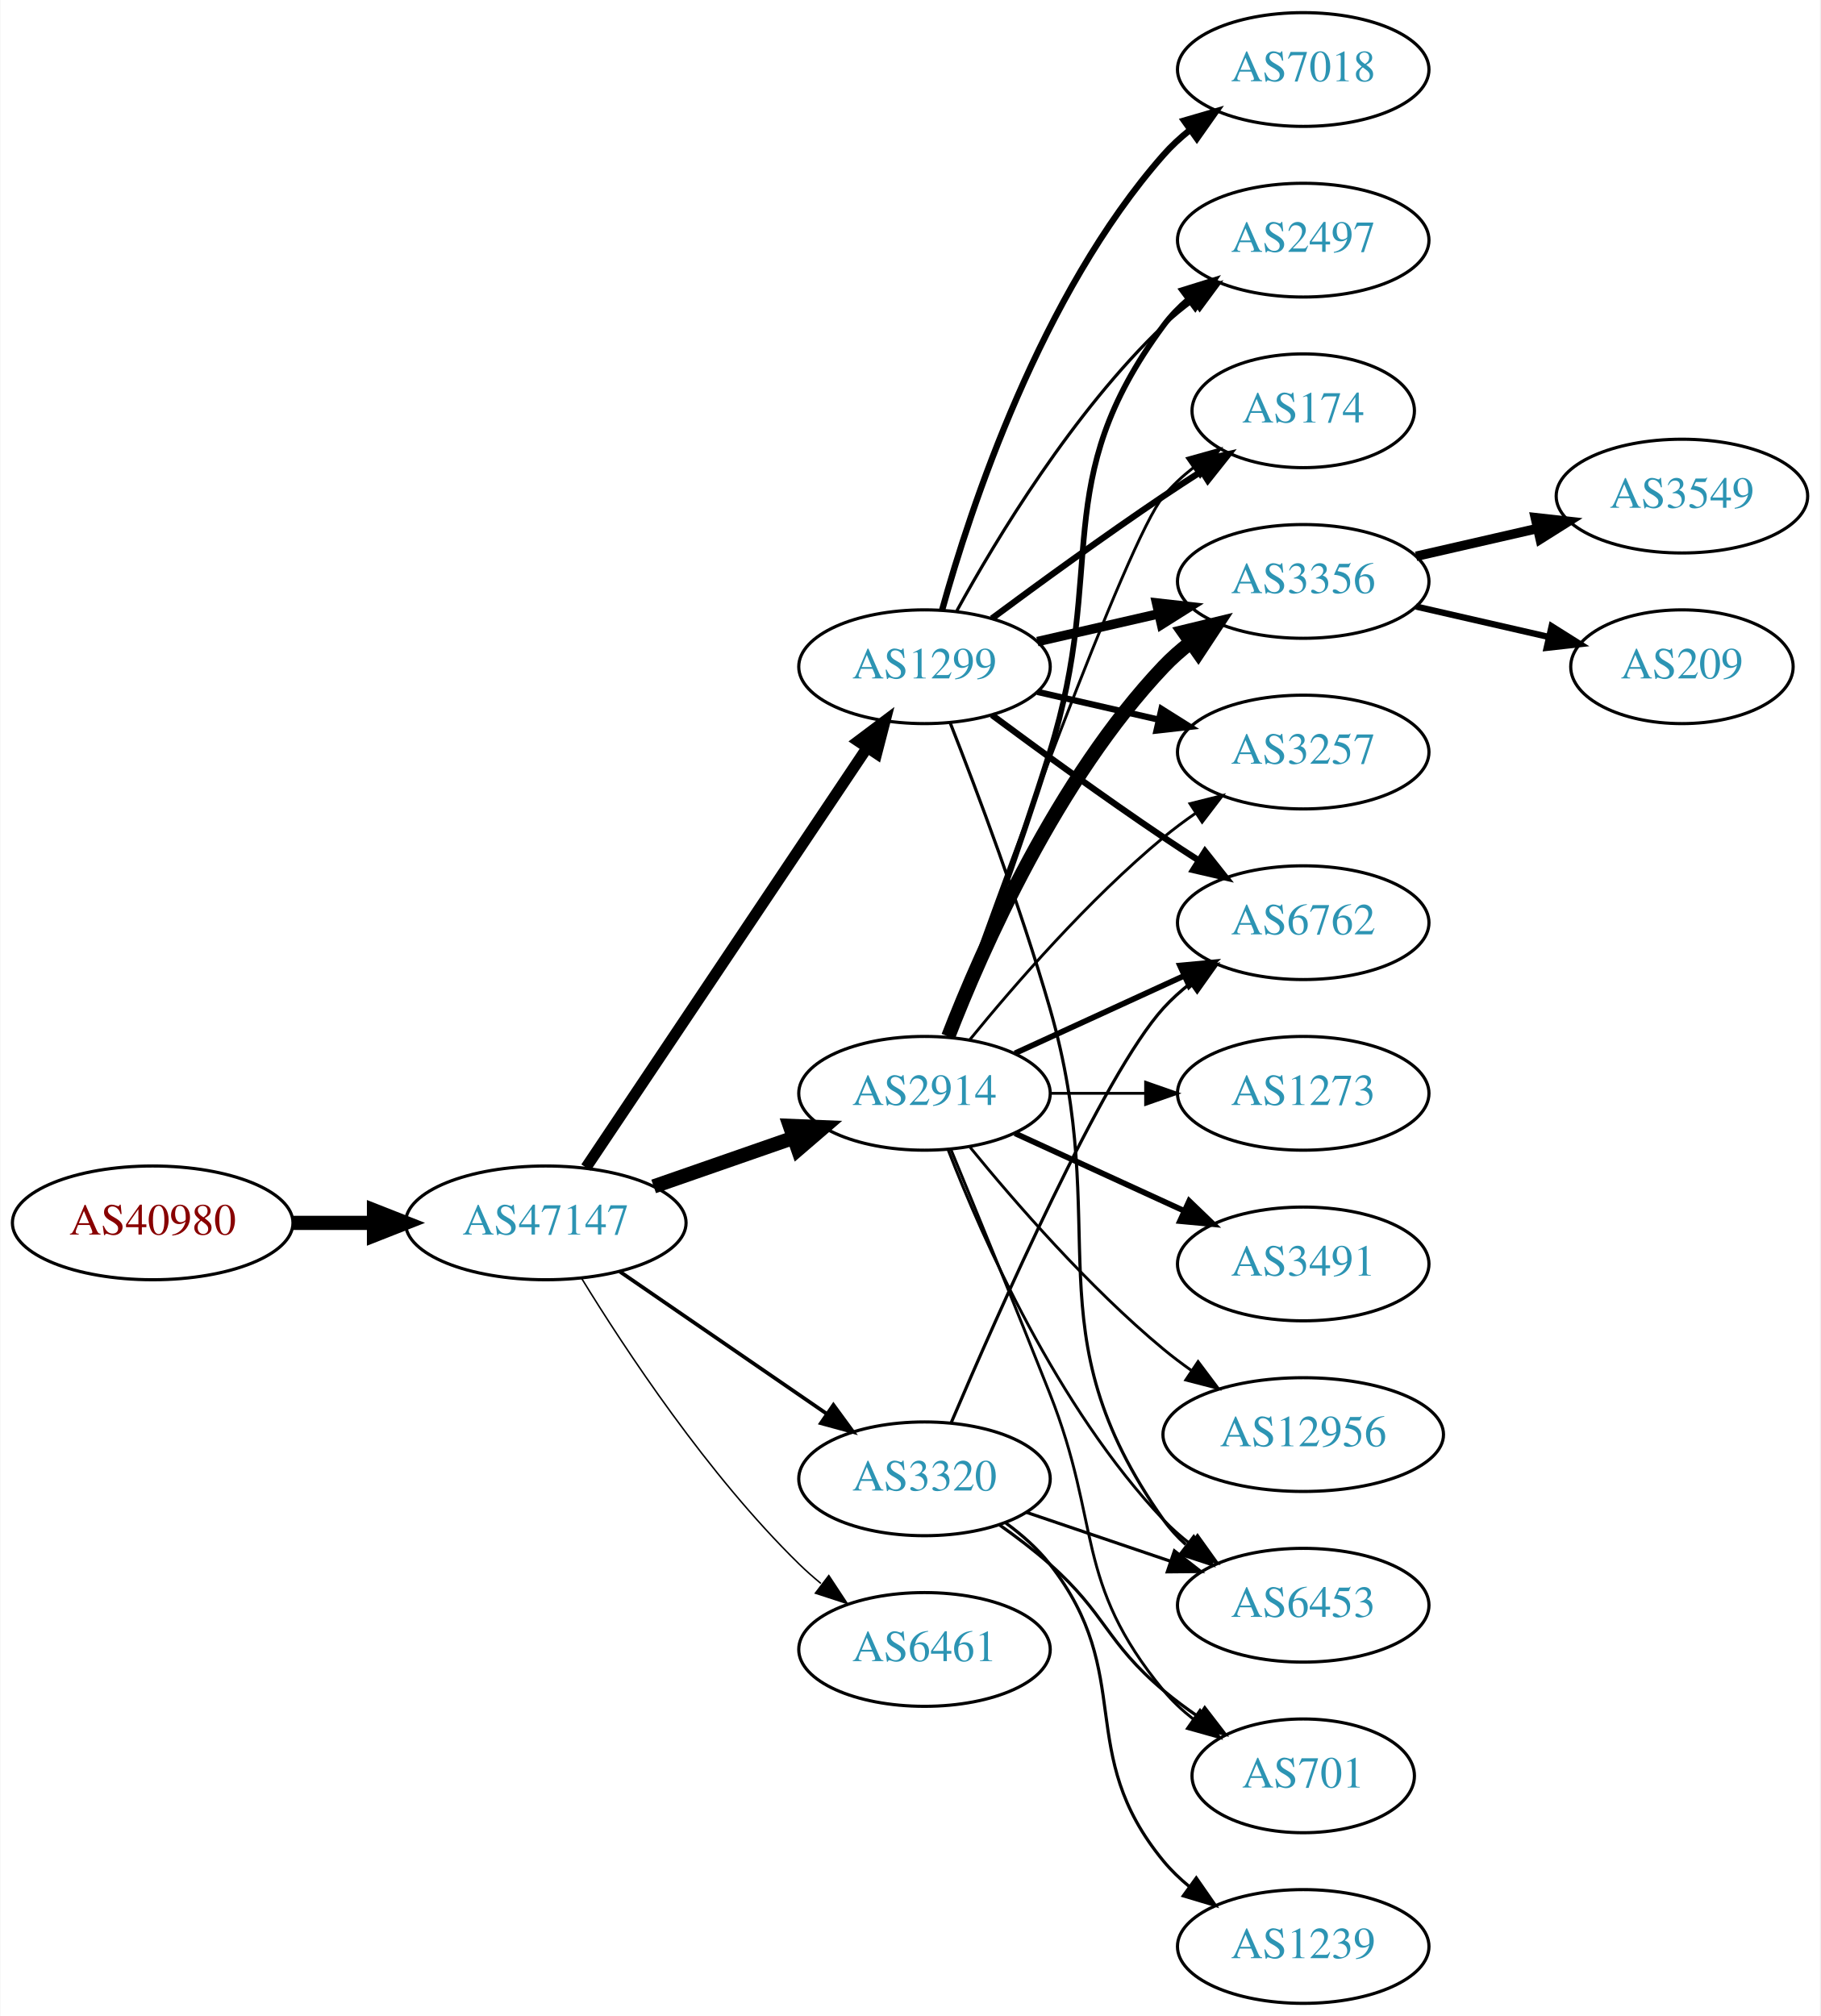
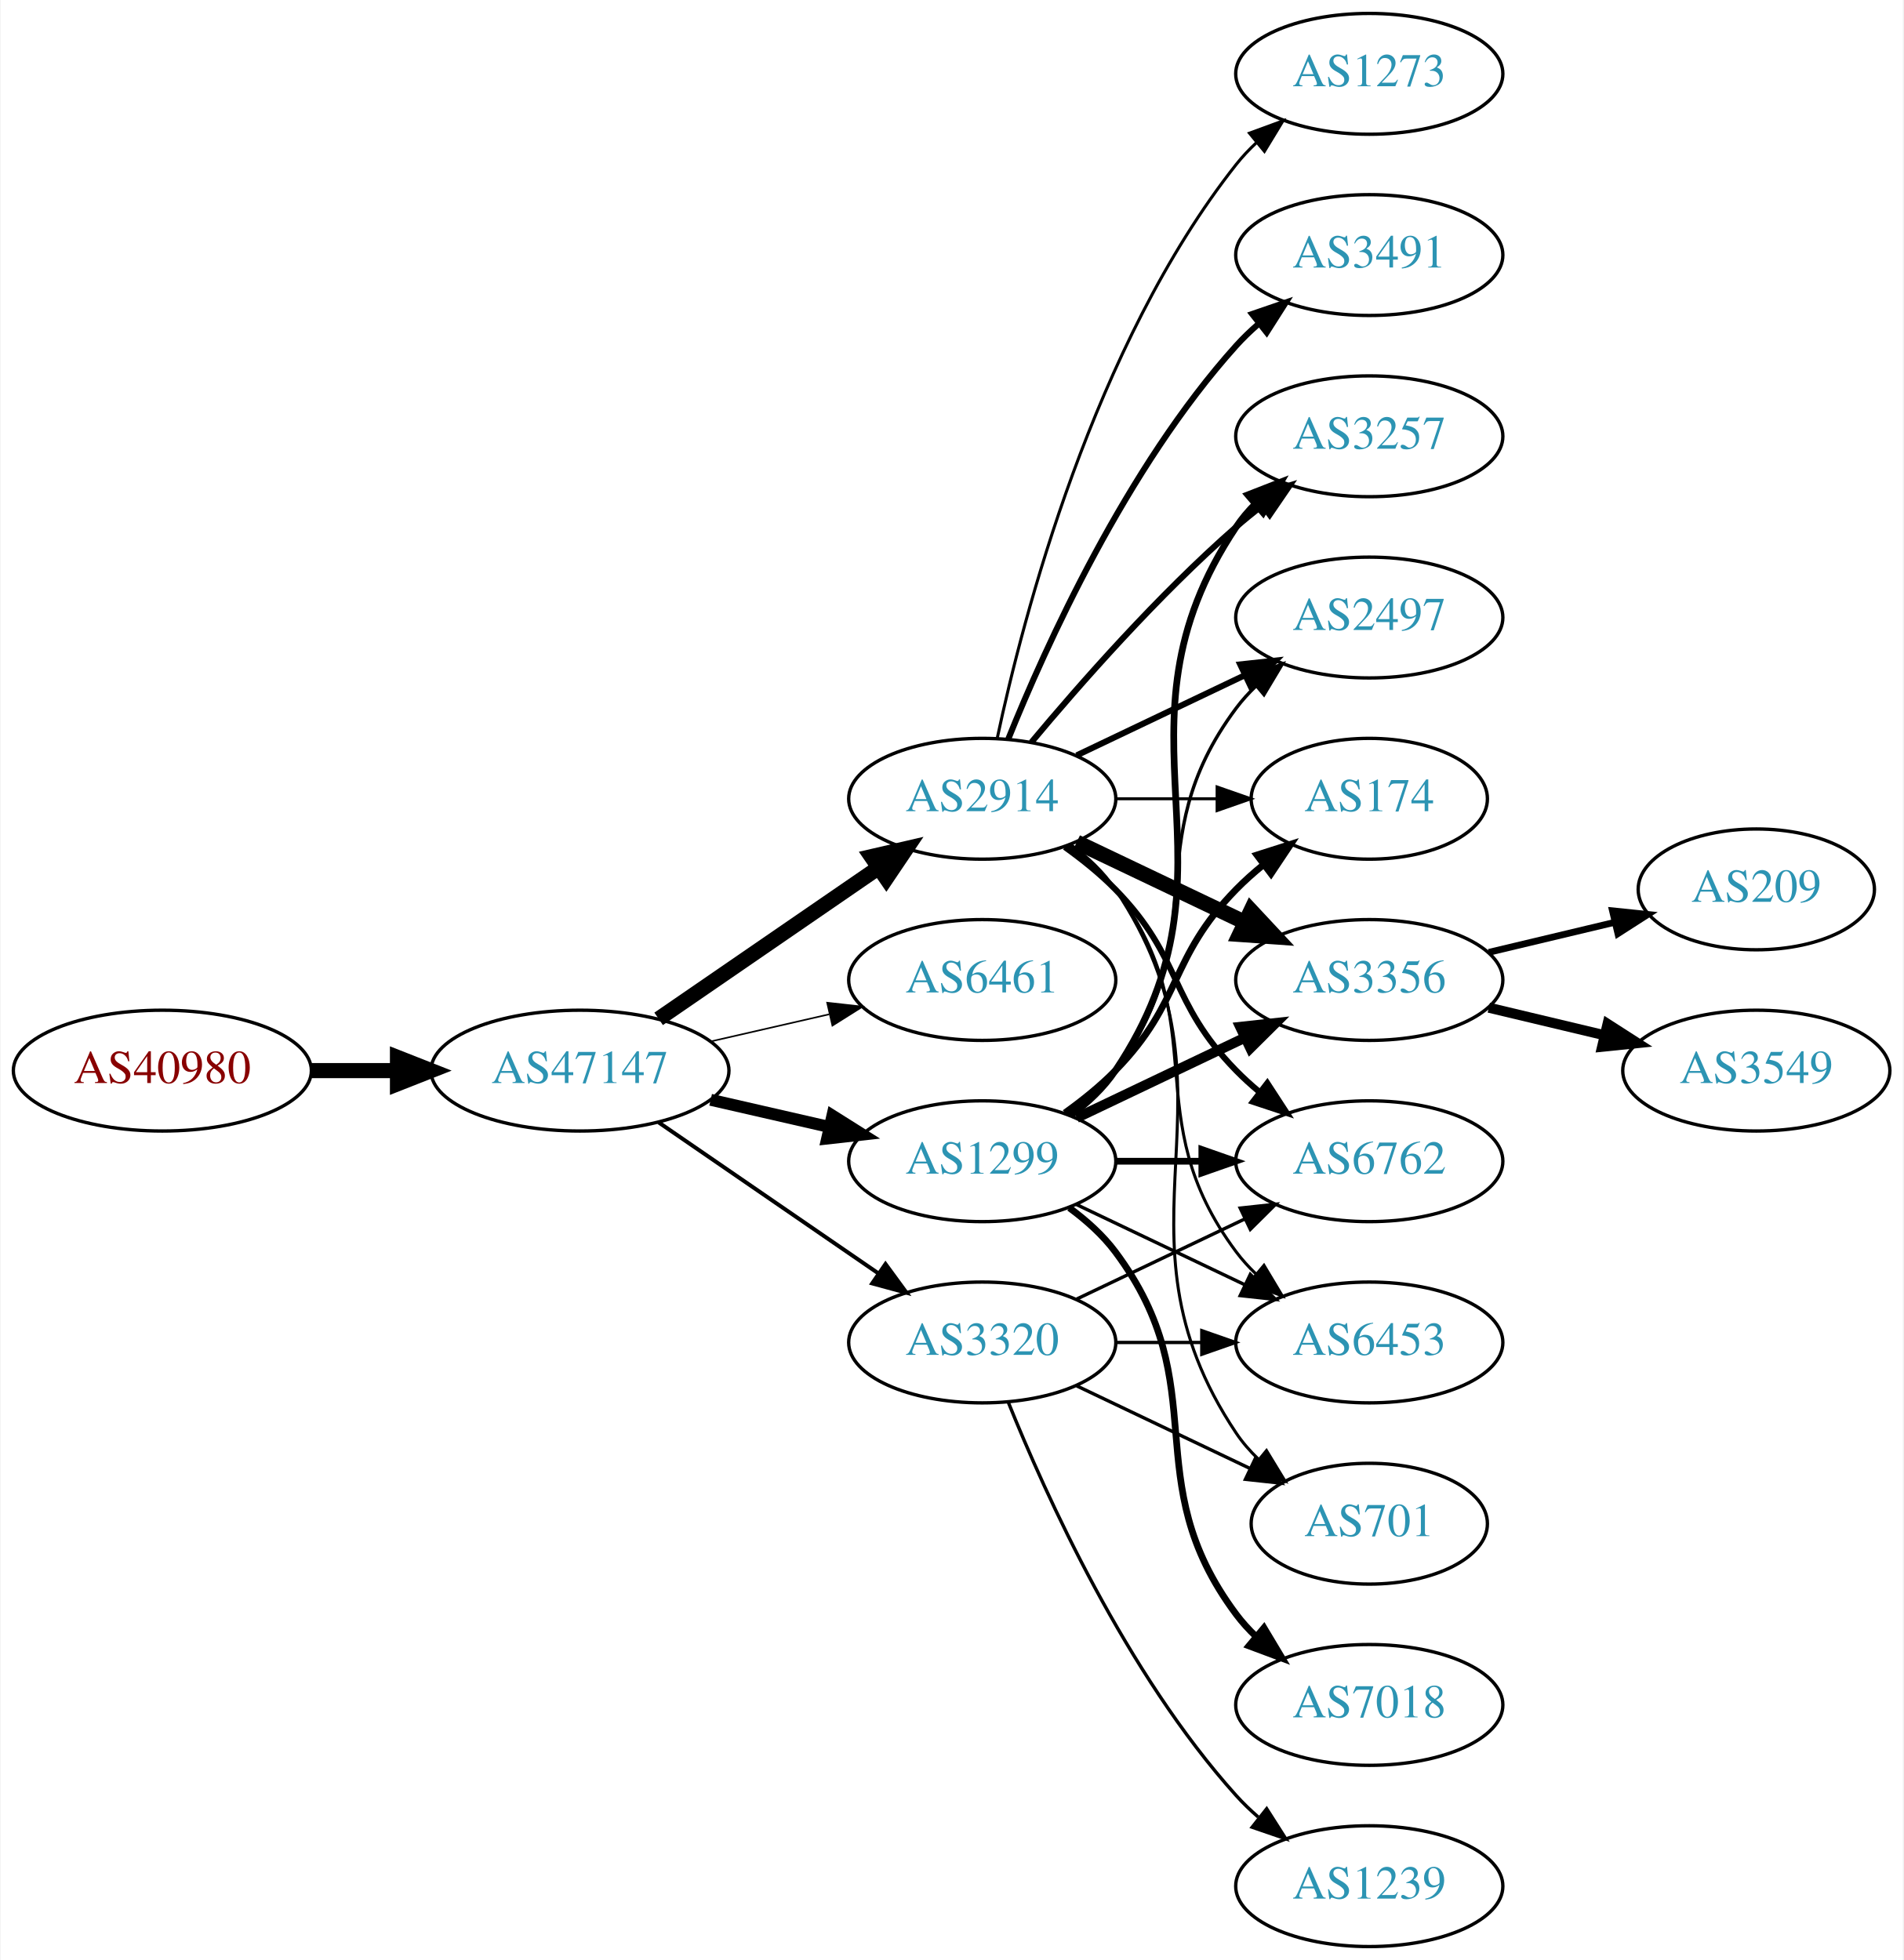
- <svg xmlns="http://www.w3.org/2000/svg" xmlns:xlink="http://www.w3.org/1999/xlink" width="576pt" height="638pt" viewBox="0.00 0.00 575.76 638.00">
-   <g id="graph0" class="graph" transform="scale(1 1) rotate(0) translate(4 634)">
-     <polygon fill="white" stroke="none" points="-4,4 -4,-634 571.762,-634 571.762,4 -4,4" />
+ <svg xmlns="http://www.w3.org/2000/svg" xmlns:xlink="http://www.w3.org/1999/xlink" width="567pt" height="584pt" viewBox="0.00 0.00 566.66 584.00">
+   <g id="graph0" class="graph" transform="scale(1 1) rotate(0) translate(4 580)">
+     <polygon fill="white" stroke="none" points="-4,4 -4,-580 562.663,-580 562.663,4 -4,4" />
    <g id="node1" class="node">
      <g id="a_node1">
        <a xlink:href="/asn/40980" xlink:title="AS40980 ~ powered by ANX [AT]">
-           <ellipse fill="#ffffff" stroke="black" cx="44.196" cy="-247" rx="44.393" ry="18" />
-           <text text-anchor="middle" x="44.196" y="-243.3" font-family="Times,serif" font-size="14.00" fill="#880000">AS40980</text>
+           <ellipse fill="#ffffff" stroke="black" cx="44.196" cy="-261" rx="44.393" ry="18" />
+           <text text-anchor="middle" x="44.196" y="-257.3" font-family="Times,serif" font-size="14.00" fill="#880000">AS40980</text>
        </a>
      </g>
    </g>
    <g id="node2" class="node">
      <g id="a_node2">
        <a xlink:href="/asn/47147" xlink:title="AS47147 ~ ANEXIA Internetdienstleistungs GmbH [AT]">
-           <ellipse fill="#ffffff" stroke="black" cx="168.588" cy="-247" rx="44.393" ry="18" />
-           <text text-anchor="middle" x="168.588" y="-243.3" font-family="Times,serif" font-size="14.00" fill="#2c94b3">AS47147</text>
+           <ellipse fill="#ffffff" stroke="black" cx="168.588" cy="-261" rx="44.393" ry="18" />
+           <text text-anchor="middle" x="168.588" y="-257.3" font-family="Times,serif" font-size="14.00" fill="#2c94b3">AS47147</text>
        </a>
      </g>
    </g>
    <g id="edge1" class="edge">
-       <path fill="none" stroke="black" stroke-width="4.5" d="M88.692,-247C96.898,-247 105.569,-247 114.041,-247" />
-       <polygon fill="black" stroke="black" stroke-width="4.5" points="114.233,-250.938 124.233,-247 114.233,-243.063 114.233,-250.938" />
+       <path fill="none" stroke="black" stroke-width="4.5" d="M88.692,-261C96.898,-261 105.569,-261 114.041,-261" />
+       <polygon fill="black" stroke="black" stroke-width="4.5" points="114.233,-264.938 124.233,-261 114.233,-257.063 114.233,-264.938" />
    </g>
    <g id="node3" class="node">
      <g id="a_node3">
        <a xlink:href="/asn/2914" xlink:title="AS2914 ~ NTT America, Inc. [US]">
-           <ellipse fill="#ffffff" stroke="black" cx="288.431" cy="-288" rx="39.794" ry="18" />
-           <text text-anchor="middle" x="288.431" y="-284.3" font-family="Times,serif" font-size="14.00" fill="#2c94b3">AS2914</text>
+           <ellipse fill="#ffffff" stroke="black" cx="288.431" cy="-342" rx="39.794" ry="18" />
+           <text text-anchor="middle" x="288.431" y="-338.3" font-family="Times,serif" font-size="14.00" fill="#2c94b3">AS2914</text>
        </a>
      </g>
    </g>
    <g id="edge2" class="edge">
-       <path fill="none" stroke="black" stroke-width="4.5" d="M202.728,-258.53C216.445,-263.302 232.484,-268.883 246.894,-273.896" />
-       <polygon fill="black" stroke="black" stroke-width="4.5" points="245.822,-277.692 256.56,-277.26 248.41,-270.255 245.822,-277.692" />
+       <path fill="none" stroke="black" stroke-width="4.5" d="M192.031,-276.426C210.612,-289.198 237.173,-307.455 257.553,-321.463" />
+       <polygon fill="black" stroke="black" stroke-width="4.5" points="255.396,-324.758 265.867,-327.178 259.856,-318.269 255.396,-324.758" />
    </g>
    <g id="node4" class="node">
      <g id="a_node4">
-         <a xlink:href="/asn/1299" xlink:title="AS1299 ~ Telia Carrier [EU]">
-           <ellipse fill="#ffffff" stroke="black" cx="288.431" cy="-423" rx="39.794" ry="18" />
-           <text text-anchor="middle" x="288.431" y="-419.3" font-family="Times,serif" font-size="14.00" fill="#2c94b3">AS1299</text>
+         <a xlink:href="/asn/6461" xlink:title="AS6461 ~ Zayo Bandwidth [US]">
+           <ellipse fill="#ffffff" stroke="black" cx="288.431" cy="-288" rx="39.794" ry="18" />
+           <text text-anchor="middle" x="288.431" y="-284.3" font-family="Times,serif" font-size="14.00" fill="#2c94b3">AS6461</text>
        </a>
      </g>
    </g>
    <g id="edge3" class="edge">
-       <path fill="none" stroke="black" stroke-width="3.553" d="M181.318,-264.519C202.195,-295.699 245.883,-360.948 270.187,-397.245" />
-       <polygon fill="black" stroke="black" stroke-width="3.553" points="267.45,-399.449 275.922,-405.811 273.267,-395.555 267.45,-399.449" />
+       <path fill="none" stroke="black" stroke-width="0.474" d="M207.523,-269.692C218.764,-272.267 231.176,-275.111 242.799,-277.774" />
+       <polygon fill="black" stroke="black" stroke-width="0.474" points="242.232,-281.235 252.761,-280.057 243.795,-274.412 242.232,-281.235" />
    </g>
    <g id="node5" class="node">
      <g id="a_node5">
-         <a xlink:href="/asn/3320" xlink:title="AS3320 ~ DTAG [DE]">
-           <ellipse fill="#ffffff" stroke="black" cx="288.431" cy="-166" rx="39.794" ry="18" />
-           <text text-anchor="middle" x="288.431" y="-162.3" font-family="Times,serif" font-size="14.00" fill="#2c94b3">AS3320</text>
+         <a xlink:href="/asn/1299" xlink:title="AS1299 ~ Telia Carrier [EU]">
+           <ellipse fill="#ffffff" stroke="black" cx="288.431" cy="-234" rx="39.794" ry="18" />
+           <text text-anchor="middle" x="288.431" y="-230.3" font-family="Times,serif" font-size="14.00" fill="#2c94b3">AS1299</text>
        </a>
      </g>
    </g>
    <g id="edge4" class="edge">
-       <path fill="none" stroke="black" stroke-width="1.184" d="M192.031,-231.574C210.612,-218.802 237.173,-200.545 257.553,-186.537" />
-       <polygon fill="black" stroke="black" stroke-width="1.184" points="259.609,-189.371 265.867,-180.822 255.643,-183.602 259.609,-189.371" />
+       <path fill="none" stroke="black" stroke-width="3.553" d="M207.523,-252.308C218.764,-249.733 231.176,-246.889 242.799,-244.226" />
+       <polygon fill="black" stroke="black" stroke-width="3.553" points="243.795,-247.588 252.761,-241.943 242.232,-240.765 243.795,-247.588" />
    </g>
    <g id="node6" class="node">
      <g id="a_node6">
-         <a xlink:href="/asn/6461" xlink:title="AS6461 ~ ZAYO-6461 [US]">
-           <ellipse fill="#ffffff" stroke="black" cx="288.431" cy="-112" rx="39.794" ry="18" />
-           <text text-anchor="middle" x="288.431" y="-108.3" font-family="Times,serif" font-size="14.00" fill="#2c94b3">AS6461</text>
+         <a xlink:href="/asn/3320" xlink:title="AS3320 ~ DTAG [DE]">
+           <ellipse fill="#ffffff" stroke="black" cx="288.431" cy="-180" rx="39.794" ry="18" />
+           <text text-anchor="middle" x="288.431" y="-176.3" font-family="Times,serif" font-size="14.00" fill="#2c94b3">AS3320</text>
        </a>
      </g>
    </g>
    <g id="edge5" class="edge">
-       <path fill="none" stroke="black" stroke-width="0.474" d="M179.854,-229.56C193.662,-207.009 219.851,-167.278 248.784,-139 250.924,-136.908 253.242,-134.863 255.642,-132.894" />
-       <polygon fill="black" stroke="black" stroke-width="0.474" points="258.152,-135.382 263.983,-126.536 253.908,-129.815 258.152,-135.382" />
+       <path fill="none" stroke="black" stroke-width="1.184" d="M192.031,-245.574C210.612,-232.802 237.173,-214.545 257.553,-200.537" />
+       <polygon fill="black" stroke="black" stroke-width="1.184" points="259.609,-203.371 265.867,-194.822 255.643,-197.602 259.609,-203.371" />
    </g>
    <g id="node7" class="node">
      <g id="a_node7">
-         <a xlink:href="/asn/6762" xlink:title="AS6762 ~ TELECOM ITALIA SPARKLE S.p.A. [IT]">
-           <ellipse fill="#ffffff" stroke="black" cx="408.273" cy="-342" rx="39.794" ry="18" />
-           <text text-anchor="middle" x="408.273" y="-338.3" font-family="Times,serif" font-size="14.00" fill="#2c94b3">AS6762</text>
+         <a xlink:href="/asn/3356" xlink:title="AS3356 ~ Level 3 Parent, LLC [US]">
+           <ellipse fill="#ffffff" stroke="black" cx="403.724" cy="-288" rx="39.794" ry="18" />
+           <text text-anchor="middle" x="403.724" y="-284.3" font-family="Times,serif" font-size="14.00" fill="#2c94b3">AS3356</text>
        </a>
      </g>
    </g>
    <g id="edge6" class="edge">
-       <path fill="none" stroke="black" stroke-width="1.8" d="M317.06,-300.661C333.017,-307.973 353.287,-317.261 370.57,-325.181" />
-       <polygon fill="black" stroke="black" stroke-width="1.8" points="369.269,-328.435 379.818,-329.419 372.185,-322.071 369.269,-328.435" />
+       <path fill="none" stroke="black" stroke-width="4.5" d="M316.567,-329.066C331.561,-321.919 350.382,-312.948 366.605,-305.215" />
+       <polygon fill="black" stroke="black" stroke-width="4.5" points="368.476,-308.686 375.809,-300.829 365.087,-301.577 368.476,-308.686" />
    </g>
    <g id="node8" class="node">
      <g id="a_node8">
-         <a xlink:href="/asn/3491" xlink:title="AS3491 ~ PCCW Global, Inc. [US]">
-           <ellipse fill="#ffffff" stroke="black" cx="408.273" cy="-234" rx="39.794" ry="18" />
-           <text text-anchor="middle" x="408.273" y="-230.3" font-family="Times,serif" font-size="14.00" fill="#2c94b3">AS3491</text>
+         <a xlink:href="/asn/3257" xlink:title="AS3257 ~ GTT [DE]">
+           <ellipse fill="#ffffff" stroke="black" cx="403.724" cy="-450" rx="39.794" ry="18" />
+           <text text-anchor="middle" x="403.724" y="-446.3" font-family="Times,serif" font-size="14.00" fill="#2c94b3">AS3257</text>
        </a>
      </g>
    </g>
    <g id="edge7" class="edge">
-       <path fill="none" stroke="black" stroke-width="1.8" d="M317.06,-275.339C333.017,-268.027 353.287,-258.739 370.57,-250.819" />
-       <polygon fill="black" stroke="black" stroke-width="1.8" points="372.185,-253.929 379.818,-246.581 369.269,-247.565 372.185,-253.929" />
+       <path fill="none" stroke="black" stroke-width="1.8" d="M303.061,-358.817C317.343,-375.929 340.89,-402.745 364.077,-423 366.543,-425.154 369.182,-427.294 371.879,-429.372" />
+       <polygon fill="black" stroke="black" stroke-width="1.8" points="369.904,-432.264 380.033,-435.37 374.052,-426.625 369.904,-432.264" />
    </g>
    <g id="node9" class="node">
      <g id="a_node9">
-         <a xlink:href="/asn/3356" xlink:title="AS3356 ~ Level 3 Parent, LLC [US]">
-           <ellipse fill="#ffffff" stroke="black" cx="408.273" cy="-450" rx="39.794" ry="18" />
-           <text text-anchor="middle" x="408.273" y="-446.3" font-family="Times,serif" font-size="14.00" fill="#2c94b3">AS3356</text>
+         <a xlink:href="/asn/3491" xlink:title="AS3491 ~ PCCW Global, Inc. [US]">
+           <ellipse fill="#ffffff" stroke="black" cx="403.724" cy="-504" rx="39.794" ry="18" />
+           <text text-anchor="middle" x="403.724" y="-500.3" font-family="Times,serif" font-size="14.00" fill="#2c94b3">AS3491</text>
        </a>
      </g>
    </g>
    <g id="edge8" class="edge">
-       <path fill="none" stroke="black" stroke-width="4.5" d="M295.954,-305.994C306.704,-333.728 330.362,-387.429 364.077,-423 366.663,-425.728 369.581,-428.294 372.649,-430.677" />
-       <polygon fill="black" stroke="black" stroke-width="4.5" points="370.551,-434.016 380.997,-436.543 375.079,-427.573 370.551,-434.016" />
+       <path fill="none" stroke="black" stroke-width="1.8" d="M296.179,-359.787C307.23,-387.243 331.283,-440.578 364.077,-477 366.08,-479.224 368.298,-481.363 370.631,-483.397" />
+       <polygon fill="black" stroke="black" stroke-width="1.8" points="368.829,-486.433 378.85,-489.873 373.161,-480.935 368.829,-486.433" />
    </g>
    <g id="node10" class="node">
      <g id="a_node10">
-         <a xlink:href="/asn/3257" xlink:title="AS3257 ~ GTT [DE]">
-           <ellipse fill="#ffffff" stroke="black" cx="408.273" cy="-396" rx="39.794" ry="18" />
-           <text text-anchor="middle" x="408.273" y="-392.3" font-family="Times,serif" font-size="14.00" fill="#2c94b3">AS3257</text>
+         <a xlink:href="/asn/6762" xlink:title="AS6762 ~ TELECOM ITALIA SPARKLE S.p.A. [IT]">
+           <ellipse fill="#ffffff" stroke="black" cx="403.724" cy="-234" rx="39.794" ry="18" />
+           <text text-anchor="middle" x="403.724" y="-230.3" font-family="Times,serif" font-size="14.00" fill="#2c94b3">AS6762</text>
        </a>
      </g>
    </g>
    <g id="edge9" class="edge">
-       <path fill="none" stroke="black" stroke-width="0.9" d="M302.85,-305.065C316.964,-322.375 340.379,-349.345 364.077,-369 367.294,-371.668 370.794,-374.27 374.365,-376.741" />
-       <polygon fill="black" stroke="black" stroke-width="0.9" points="372.442,-379.666 382.721,-382.236 376.288,-373.817 372.442,-379.666" />
+       <path fill="none" stroke="black" stroke-width="1.8" d="M313.025,-327.611C318.281,-323.852 323.613,-319.563 328.077,-315 348.25,-294.383 343.905,-281.617 364.077,-261 366.17,-258.861 368.453,-256.782 370.83,-254.79" />
+       <polygon fill="black" stroke="black" stroke-width="1.8" points="373.349,-257.268 379.13,-248.389 369.074,-251.725 373.349,-257.268" />
    </g>
    <g id="node11" class="node">
      <g id="a_node11">
        <a xlink:href="/asn/2497" xlink:title="AS2497 ~ Internet Initiative Japan Inc. [JP]">
-           <ellipse fill="#ffffff" stroke="black" cx="408.273" cy="-558" rx="39.794" ry="18" />
-           <text text-anchor="middle" x="408.273" y="-554.3" font-family="Times,serif" font-size="14.00" fill="#2c94b3">AS2497</text>
+           <ellipse fill="#ffffff" stroke="black" cx="403.724" cy="-396" rx="39.794" ry="18" />
+           <text text-anchor="middle" x="403.724" y="-392.3" font-family="Times,serif" font-size="14.00" fill="#2c94b3">AS2497</text>
        </a>
      </g>
    </g>
    <g id="edge10" class="edge">
-       <path fill="none" stroke="black" stroke-width="1.8" d="M296.318,-305.809C304.429,-327.094 318.063,-363.869 328.077,-396 346.554,-455.284 327.174,-481.059 364.077,-531 366.311,-534.023 368.994,-536.786 371.914,-539.293" />
-       <polygon fill="black" stroke="black" stroke-width="1.8" points="369.94,-542.186 380.058,-545.331 374.109,-536.563 369.94,-542.186" />
+       <path fill="none" stroke="black" stroke-width="1.8" d="M316.567,-354.934C331.561,-362.081 350.382,-371.052 366.605,-378.785" />
+       <polygon fill="black" stroke="black" stroke-width="1.8" points="365.276,-382.028 375.809,-383.171 368.288,-375.709 365.276,-382.028" />
    </g>
    <g id="node12" class="node">
      <g id="a_node12">
        <a xlink:href="/asn/174" xlink:title="AS174 ~ Cogent Communications [US]">
-           <ellipse fill="#ffffff" stroke="black" cx="408.273" cy="-504" rx="35.194" ry="18" />
-           <text text-anchor="middle" x="408.273" y="-500.3" font-family="Times,serif" font-size="14.00" fill="#2c94b3">AS174</text>
+           <ellipse fill="#ffffff" stroke="black" cx="403.724" cy="-342" rx="35.194" ry="18" />
+           <text text-anchor="middle" x="403.724" y="-338.3" font-family="Times,serif" font-size="14.00" fill="#2c94b3">AS174</text>
        </a>
      </g>
    </g>
    <g id="edge11" class="edge">
-       <path fill="none" stroke="black" stroke-width="0.9" d="M295.761,-305.86C311.602,-350.267 352.511,-463.103 364.077,-477 366.814,-480.288 370.059,-483.298 373.522,-486.017" />
-       <polygon fill="black" stroke="black" stroke-width="0.9" points="371.658,-488.983 381.863,-491.827 375.659,-483.239 371.658,-488.983" />
+       <path fill="none" stroke="black" stroke-width="0.9" d="M328.103,-342C337.808,-342 348.299,-342 358.262,-342" />
+       <polygon fill="black" stroke="black" stroke-width="0.9" points="358.398,-345.5 368.398,-342 358.398,-338.5 358.398,-345.5" />
    </g>
    <g id="node13" class="node">
      <g id="a_node13">
-         <a xlink:href="/asn/701" xlink:title="AS701 ~ UUNET [US]">
-           <ellipse fill="#ffffff" stroke="black" cx="408.273" cy="-72" rx="35.194" ry="18" />
-           <text text-anchor="middle" x="408.273" y="-68.3" font-family="Times,serif" font-size="14.00" fill="#2c94b3">AS701</text>
+         <a xlink:href="/asn/6453" xlink:title="AS6453 ~ TATA COMMUNICATIONS (AMERICA) INC [US]">
+           <ellipse fill="#ffffff" stroke="black" cx="403.724" cy="-180" rx="39.794" ry="18" />
+           <text text-anchor="middle" x="403.724" y="-176.3" font-family="Times,serif" font-size="14.00" fill="#2c94b3">AS6453</text>
        </a>
      </g>
    </g>
    <g id="edge12" class="edge">
-       <path fill="none" stroke="black" stroke-width="0.9" d="M296.806,-270.185C304.665,-251.128 317.418,-219.995 328.077,-193 344.507,-151.389 335.637,-133.533 364.077,-99 366.797,-95.698 370.031,-92.679 373.489,-89.955" />
-       <polygon fill="black" stroke="black" stroke-width="0.9" points="375.625,-92.732 381.823,-84.139 371.619,-86.992 375.625,-92.732" />
+       <path fill="none" stroke="black" stroke-width="0.9" d="M314.362,-328.118C319.438,-324.389 324.356,-319.984 328.077,-315 358.349,-274.458 333.806,-247.542 364.077,-207 365.822,-204.664 367.829,-202.455 369.992,-200.383" />
+       <polygon fill="black" stroke="black" stroke-width="0.9" points="372.352,-202.973 377.793,-193.882 367.87,-197.595 372.352,-202.973" />
    </g>
    <g id="node14" class="node">
      <g id="a_node14">
-         <a xlink:href="/asn/6453" xlink:title="AS6453 ~ TATA COMMUNICATIONS (AMERICA) INC [US]">
-           <ellipse fill="#ffffff" stroke="black" cx="408.273" cy="-126" rx="39.794" ry="18" />
-           <text text-anchor="middle" x="408.273" y="-122.3" font-family="Times,serif" font-size="14.00" fill="#2c94b3">AS6453</text>
+         <a xlink:href="/asn/1273" xlink:title="AS1273 ~ Vodafone Group PLC [EU]">
+           <ellipse fill="#ffffff" stroke="black" cx="403.724" cy="-558" rx="39.794" ry="18" />
+           <text text-anchor="middle" x="403.724" y="-554.3" font-family="Times,serif" font-size="14.00" fill="#2c94b3">AS1273</text>
        </a>
      </g>
    </g>
    <g id="edge13" class="edge">
-       <path fill="none" stroke="black" stroke-width="0.9" d="M295.954,-270.006C306.704,-242.272 330.362,-188.571 364.077,-153 366.663,-150.272 369.581,-147.706 372.649,-145.323" />
-       <polygon fill="black" stroke="black" stroke-width="0.9" points="374.827,-148.07 380.997,-139.457 370.803,-142.342 374.827,-148.07" />
+       <path fill="none" stroke="black" stroke-width="0.9" d="M292.921,-360.16C300.552,-396.03 321.544,-477.155 364.077,-531 365.885,-533.288 367.937,-535.462 370.132,-537.51" />
+       <polygon fill="black" stroke="black" stroke-width="0.9" points="368.043,-540.323 377.992,-543.966 372.486,-534.914 368.043,-540.323" />
    </g>
    <g id="node15" class="node">
      <g id="a_node15">
-         <a xlink:href="/asn/12956" xlink:title="AS12956 ~ TELXIUS [ES]">
-           <ellipse fill="#ffffff" stroke="black" cx="408.273" cy="-180" rx="44.393" ry="18" />
-           <text text-anchor="middle" x="408.273" y="-176.3" font-family="Times,serif" font-size="14.00" fill="#2c94b3">AS12956</text>
+         <a xlink:href="/asn/701" xlink:title="AS701 ~ UUNET [US]">
+           <ellipse fill="#ffffff" stroke="black" cx="403.724" cy="-126" rx="35.194" ry="18" />
+           <text text-anchor="middle" x="403.724" y="-122.3" font-family="Times,serif" font-size="14.00" fill="#2c94b3">AS701</text>
        </a>
      </g>
    </g>
    <g id="edge14" class="edge">
-       <path fill="none" stroke="black" stroke-width="0.9" d="M302.85,-270.935C316.964,-253.625 340.379,-226.655 364.077,-207 366.815,-204.729 369.759,-202.506 372.776,-200.37" />
-       <polygon fill="black" stroke="black" stroke-width="0.9" points="375.002,-203.092 381.365,-194.621 371.108,-197.275 375.002,-203.092" />
+       <path fill="none" stroke="black" stroke-width="0.9" d="M314.75,-328.393C319.806,-324.649 324.617,-320.169 328.077,-315 369.102,-253.706 323.053,-214.294 364.077,-153 365.944,-150.211 368.204,-147.623 370.683,-145.243" />
+       <polygon fill="black" stroke="black" stroke-width="0.9" points="373.101,-147.786 378.606,-138.734 368.658,-142.378 373.101,-147.786" />
+     </g>
+     <g id="edge17" class="edge">
+       <path fill="none" stroke="black" stroke-width="3" d="M316.567,-246.934C331.561,-254.081 350.382,-263.052 366.605,-270.785" />
+       <polygon fill="black" stroke="black" stroke-width="3" points="365.276,-274.028 375.809,-275.171 368.288,-267.709 365.276,-274.028" />
+     </g>
+     <g id="edge15" class="edge">
+       <path fill="none" stroke="black" stroke-width="2" d="M314.75,-247.607C319.806,-251.351 324.617,-255.831 328.077,-261 369.102,-322.294 323.053,-361.706 364.077,-423 365.699,-425.423 367.618,-427.695 369.72,-429.81" />
+       <polygon fill="black" stroke="black" stroke-width="2" points="367.533,-432.546 377.405,-436.393 372.087,-427.229 367.533,-432.546" />
+     </g>
+     <g id="edge18" class="edge">
+       <path fill="none" stroke="black" stroke-width="2" d="M328.103,-234C336.306,-234 345.07,-234 353.602,-234" />
+       <polygon fill="black" stroke="black" stroke-width="2" points="353.841,-237.5 363.841,-234 353.841,-230.5 353.841,-237.5" />
+     </g>
+     <g id="edge20" class="edge">
+       <path fill="none" stroke="black" d="M314.362,-247.882C319.438,-251.611 324.356,-256.016 328.077,-261 358.349,-301.542 333.806,-328.458 364.077,-369 365.822,-371.336 367.829,-373.545 369.992,-375.617" />
+       <polygon fill="black" stroke="black" points="367.87,-378.405 377.793,-382.118 372.352,-373.027 367.87,-378.405" />
+     </g>
+     <g id="edge19" class="edge">
+       <path fill="none" stroke="black" stroke-width="2" d="M313.025,-248.389C318.281,-252.148 323.613,-256.437 328.077,-261 348.25,-281.617 343.905,-294.383 364.077,-315 366.556,-317.534 369.303,-319.983 372.156,-322.304" />
+       <polygon fill="black" stroke="black" stroke-width="2" points="370.247,-325.248 380.341,-328.468 374.458,-319.657 370.247,-325.248" />
+     </g>
+     <g id="edge21" class="edge">
+       <path fill="none" stroke="black" d="M316.567,-221.066C331.561,-213.919 350.382,-204.948 366.605,-197.215" />
+       <polygon fill="black" stroke="black" points="368.288,-200.291 375.809,-192.829 365.276,-193.972 368.288,-200.291" />
    </g>
    <g id="node16" class="node">
      <g id="a_node16">
-         <a xlink:href="/asn/1273" xlink:title="AS1273 ~ Vodafone Group PLC [EU]">
-           <ellipse fill="#ffffff" stroke="black" cx="408.273" cy="-288" rx="39.794" ry="18" />
-           <text text-anchor="middle" x="408.273" y="-284.3" font-family="Times,serif" font-size="14.00" fill="#2c94b3">AS1273</text>
-         </a>
-       </g>
-     </g>
-     <g id="edge15" class="edge">
-       <path fill="none" stroke="black" stroke-width="0.9" d="M328.343,-288C337.897,-288 348.246,-288 358.209,-288" />
-       <polygon fill="black" stroke="black" stroke-width="0.9" points="358.402,-291.5 368.402,-288 358.402,-284.5 358.402,-291.5" />
-     </g>
-     <g id="edge18" class="edge">
-       <path fill="none" stroke="black" stroke-width="2" d="M309.761,-407.723C324.623,-396.696 345.368,-381.593 364.077,-369 367.626,-366.611 371.377,-364.161 375.125,-361.758" />
-       <polygon fill="black" stroke="black" stroke-width="2" points="377.193,-364.591 383.774,-356.288 373.451,-358.675 377.193,-364.591" />
-     </g>
-     <g id="edge17" class="edge">
-       <path fill="none" stroke="black" stroke-width="3" d="M324.15,-430.955C336.15,-433.704 349.771,-436.825 362.463,-439.733" />
-       <polygon fill="black" stroke="black" stroke-width="3" points="361.866,-443.187 372.395,-442.009 363.429,-436.364 361.866,-443.187" />
+         <a xlink:href="/asn/7018" xlink:title="AS7018 ~ AT&amp;T Services, Inc. [US]">
+           <ellipse fill="#ffffff" stroke="black" cx="403.724" cy="-72" rx="39.794" ry="18" />
+           <text text-anchor="middle" x="403.724" y="-68.3" font-family="Times,serif" font-size="14.00" fill="#2c94b3">AS7018</text>
+         </a>
+       </g>
    </g>
    <g id="edge16" class="edge">
-       <path fill="none" stroke="black" stroke-width="2" d="M324.15,-415.045C336.15,-412.296 349.771,-409.175 362.463,-406.267" />
-       <polygon fill="black" stroke="black" stroke-width="2" points="363.429,-409.636 372.395,-403.991 361.866,-402.813 363.429,-409.636" />
-     </g>
-     <g id="edge21" class="edge">
-       <path fill="none" stroke="black" d="M298.672,-440.713C311.218,-463.561 335.394,-503.611 364.077,-531 366.946,-533.739 370.134,-536.347 373.443,-538.785" />
-       <polygon fill="black" stroke="black" points="371.567,-541.742 381.803,-544.477 375.507,-535.956 371.567,-541.742" />
-     </g>
-     <g id="edge20" class="edge">
-       <path fill="none" stroke="black" stroke-width="2" d="M309.761,-438.277C324.623,-449.304 345.368,-464.407 364.077,-477 367.895,-479.569 371.945,-482.21 375.975,-484.786" />
-       <polygon fill="black" stroke="black" stroke-width="2" points="374.344,-487.895 384.669,-490.271 378.079,-481.975 374.344,-487.895" />
-     </g>
-     <g id="edge22" class="edge">
-       <path fill="none" stroke="black" d="M296.552,-405.261C304.888,-384.044 318.739,-347.334 328.077,-315 348.542,-244.14 321.498,-213.225 364.077,-153 366.068,-150.184 368.455,-147.599 371.071,-145.24" />
-       <polygon fill="black" stroke="black" points="373.624,-147.694 379.44,-138.838 369.371,-142.135 373.624,-147.694" />
+       <path fill="none" stroke="black" stroke-width="2" d="M314.362,-220.118C319.438,-216.389 324.356,-211.984 328.077,-207 358.349,-166.458 333.806,-139.542 364.077,-99 365.822,-96.664 367.829,-94.455 369.992,-92.383" />
+       <polygon fill="black" stroke="black" stroke-width="2" points="372.352,-94.973 377.793,-85.882 367.87,-89.595 372.352,-94.973" />
+     </g>
+     <g id="edge27" class="edge">
+       <path fill="none" stroke="black" d="M316.567,-192.934C331.561,-200.081 350.382,-209.052 366.605,-216.785" />
+       <polygon fill="black" stroke="black" points="365.276,-220.028 375.809,-221.171 368.288,-213.709 365.276,-220.028" />
+     </g>
+     <g id="edge25" class="edge">
+       <path fill="none" stroke="black" d="M328.103,-180C336.306,-180 345.07,-180 353.602,-180" />
+       <polygon fill="black" stroke="black" points="353.841,-183.5 363.841,-180 353.841,-176.5 353.841,-183.5" />
+     </g>
+     <g id="edge26" class="edge">
+       <path fill="none" stroke="black" d="M316.567,-167.066C331.999,-159.71 351.485,-150.423 368.02,-142.541" />
+       <polygon fill="black" stroke="black" points="369.84,-145.551 377.361,-138.089 366.828,-139.232 369.84,-145.551" />
+     </g>
+     <g id="node19" class="node">
+       <g id="a_node19">
+         <a xlink:href="/asn/1239" xlink:title="AS1239 ~ Sprint [US]">
+           <ellipse fill="#ffffff" stroke="black" cx="403.724" cy="-18" rx="39.794" ry="18" />
+           <text text-anchor="middle" x="403.724" y="-14.3" font-family="Times,serif" font-size="14.00" fill="#2c94b3">AS1239</text>
+         </a>
+       </g>
+     </g>
+     <g id="edge24" class="edge">
+       <path fill="none" stroke="black" d="M296.179,-162.213C307.23,-134.757 331.283,-81.422 364.077,-45 366.08,-42.776 368.298,-40.637 370.631,-38.603" />
+       <polygon fill="black" stroke="black" points="373.161,-41.065 378.85,-32.127 368.829,-35.567 373.161,-41.065" />
    </g>
    <g id="node17" class="node">
      <g id="a_node17">
-         <a xlink:href="/asn/7018" xlink:title="AS7018 ~ AT&amp;T Services, Inc. [US]">
-           <ellipse fill="#ffffff" stroke="black" cx="408.273" cy="-612" rx="39.794" ry="18" />
-           <text text-anchor="middle" x="408.273" y="-608.3" font-family="Times,serif" font-size="14.00" fill="#2c94b3">AS7018</text>
-         </a>
-       </g>
-     </g>
-     <g id="edge19" class="edge">
-       <path fill="none" stroke="black" stroke-width="2" d="M294.004,-440.946C302.909,-472.995 325.194,-540.842 364.077,-585 366.561,-587.821 369.411,-590.449 372.437,-592.871" />
-       <polygon fill="black" stroke="black" stroke-width="2" points="370.554,-595.828 380.726,-598.791 374.622,-590.131 370.554,-595.828" />
-     </g>
-     <g id="edge25" class="edge">
-       <path fill="none" stroke="black" d="M296.892,-183.794C311.718,-218.605 345.092,-294.136 364.077,-315 366.607,-317.78 369.487,-320.381 372.532,-322.786" />
-       <polygon fill="black" stroke="black" points="370.666,-325.753 380.848,-328.682 374.715,-320.043 370.666,-325.753" />
-     </g>
-     <g id="edge24" class="edge">
-       <path fill="none" stroke="black" d="M312.158,-151.411C317.558,-147.6 323.171,-143.337 328.077,-139 345.997,-123.159 345.758,-114.377 364.077,-99 367.523,-96.107 371.306,-93.298 375.155,-90.653" />
-       <polygon fill="black" stroke="black" points="377.118,-93.552 383.582,-85.157 373.294,-87.688 377.118,-93.552" />
-     </g>
-     <g id="edge26" class="edge">
-       <path fill="none" stroke="black" d="M320.701,-155.386C334.685,-150.639 351.355,-144.981 366.317,-139.902" />
-       <polygon fill="black" stroke="black" points="367.513,-143.192 375.857,-136.664 365.263,-136.564 367.513,-143.192" />
+         <a xlink:href="/asn/209" xlink:title="AS209 ~ CenturyLink Communications, LLC [US]">
+           <ellipse fill="#ffffff" stroke="black" cx="519.017" cy="-315" rx="35.194" ry="18" />
+           <text text-anchor="middle" x="519.017" y="-311.3" font-family="Times,serif" font-size="14.00" fill="#2c94b3">AS209</text>
+         </a>
+       </g>
+     </g>
+     <g id="edge22" class="edge">
+       <path fill="none" stroke="black" stroke-width="2" d="M439.331,-296.248C451.125,-299.058 464.43,-302.229 476.698,-305.153" />
+       <polygon fill="black" stroke="black" stroke-width="2" points="476.164,-308.624 486.703,-307.537 477.787,-301.814 476.164,-308.624" />
    </g>
    <g id="node18" class="node">
      <g id="a_node18">
-         <a xlink:href="/asn/1239" xlink:title="AS1239 ~ Sprint [US]">
-           <ellipse fill="#ffffff" stroke="black" cx="408.273" cy="-18" rx="39.794" ry="18" />
-           <text text-anchor="middle" x="408.273" y="-14.3" font-family="Times,serif" font-size="14.00" fill="#2c94b3">AS1239</text>
+         <a xlink:href="/asn/3549" xlink:title="AS3549 ~ Level 3 Parent, LLC [US]">
+           <ellipse fill="#ffffff" stroke="black" cx="519.017" cy="-261" rx="39.794" ry="18" />
+           <text text-anchor="middle" x="519.017" y="-257.3" font-family="Times,serif" font-size="14.00" fill="#2c94b3">AS3549</text>
        </a>
      </g>
    </g>
    <g id="edge23" class="edge">
-       <path fill="none" stroke="black" d="M314.2,-151.995C319.285,-148.272 324.247,-143.901 328.077,-139 355.625,-103.751 335.637,-79.533 364.077,-45 366.467,-42.099 369.253,-39.416 372.239,-36.961" />
-       <polygon fill="black" stroke="black" points="374.43,-39.696 380.474,-30.994 370.322,-34.028 374.43,-39.696" />
-     </g>
-     <g id="node19" class="node">
-       <g id="a_node19">
-         <a xlink:href="/asn/3549" xlink:title="AS3549 ~ Level 3 Parent, LLC [US]">
-           <ellipse fill="#ffffff" stroke="black" cx="528.116" cy="-477" rx="39.794" ry="18" />
-           <text text-anchor="middle" x="528.116" y="-473.3" font-family="Times,serif" font-size="14.00" fill="#2c94b3">AS3549</text>
-         </a>
-       </g>
-     </g>
-     <g id="edge27" class="edge">
-       <path fill="none" stroke="black" stroke-width="3" d="M443.993,-457.955C455.993,-460.704 469.613,-463.825 482.306,-466.733" />
-       <polygon fill="black" stroke="black" stroke-width="3" points="481.708,-470.187 492.238,-469.009 483.272,-463.364 481.708,-470.187" />
-     </g>
-     <g id="node20" class="node">
-       <g id="a_node20">
-         <a xlink:href="/asn/209" xlink:title="AS209 ~ CenturyLink Communications, LLC [US]">
-           <ellipse fill="#ffffff" stroke="black" cx="528.116" cy="-423" rx="35.194" ry="18" />
-           <text text-anchor="middle" x="528.116" y="-419.3" font-family="Times,serif" font-size="14.00" fill="#2c94b3">AS209</text>
-         </a>
-       </g>
-     </g>
-     <g id="edge28" class="edge">
-       <path fill="none" stroke="black" stroke-width="2" d="M443.993,-442.045C457.085,-439.045 472.107,-435.604 485.748,-432.478" />
-       <polygon fill="black" stroke="black" stroke-width="2" points="486.89,-435.807 495.855,-430.162 485.326,-428.984 486.89,-435.807" />
+       <path fill="none" stroke="black" stroke-width="3" d="M439.331,-279.752C450.202,-277.162 462.357,-274.265 473.799,-271.538" />
+       <polygon fill="black" stroke="black" stroke-width="3" points="474.705,-274.92 483.621,-269.197 473.082,-268.111 474.705,-274.92" />
    </g>
  </g>
</svg>
